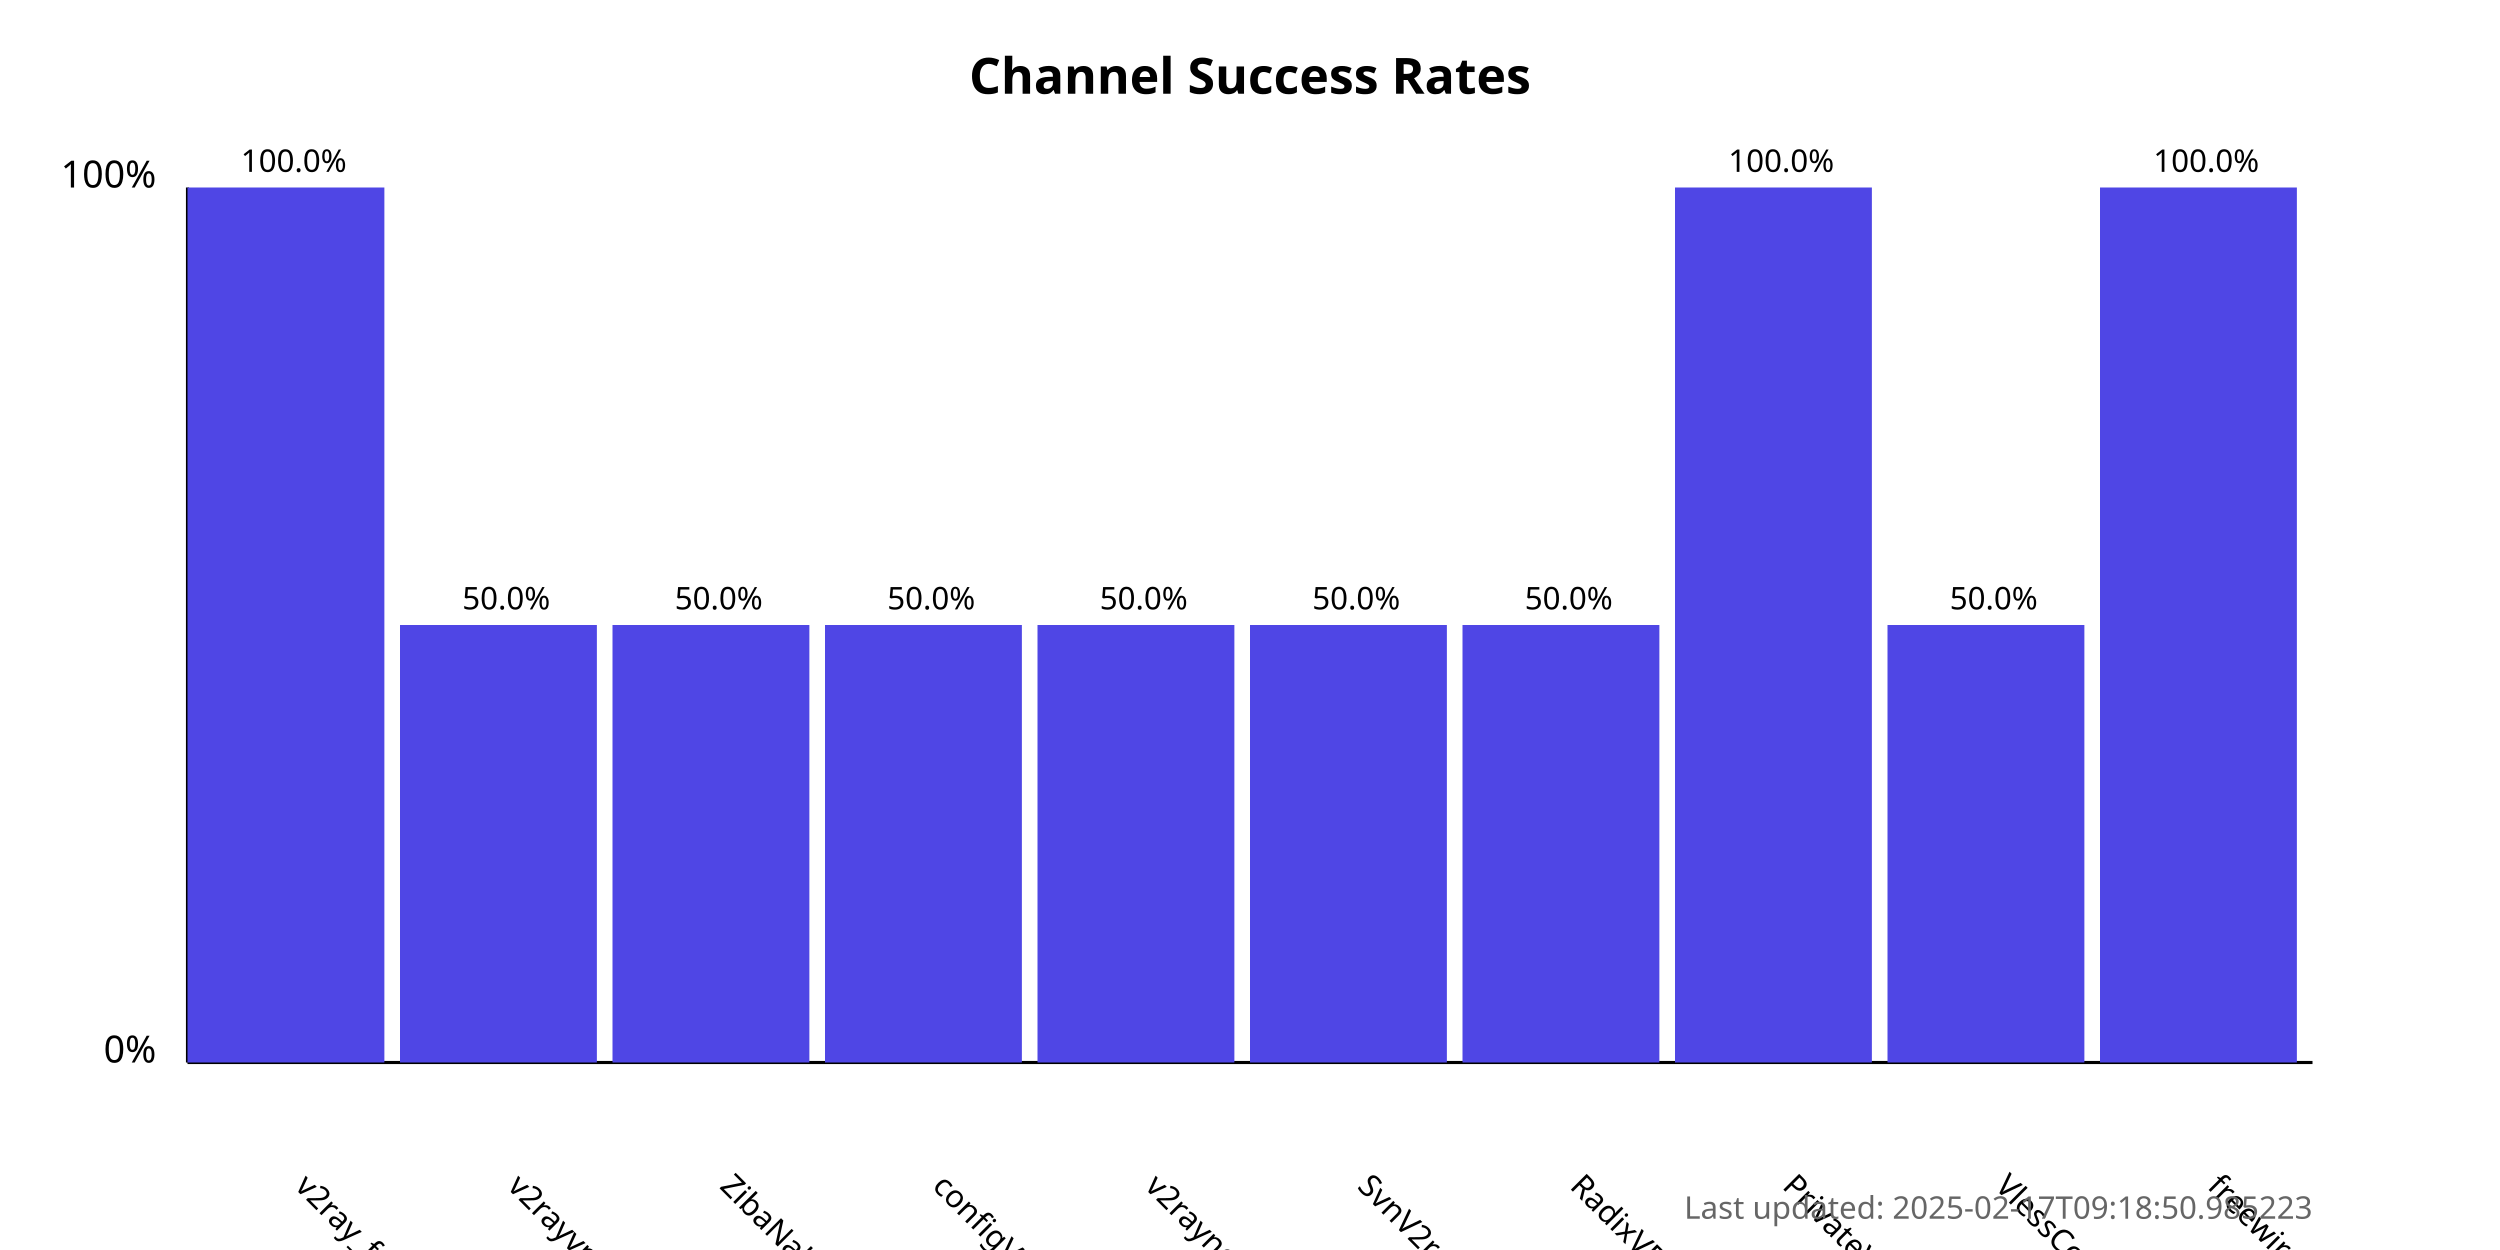
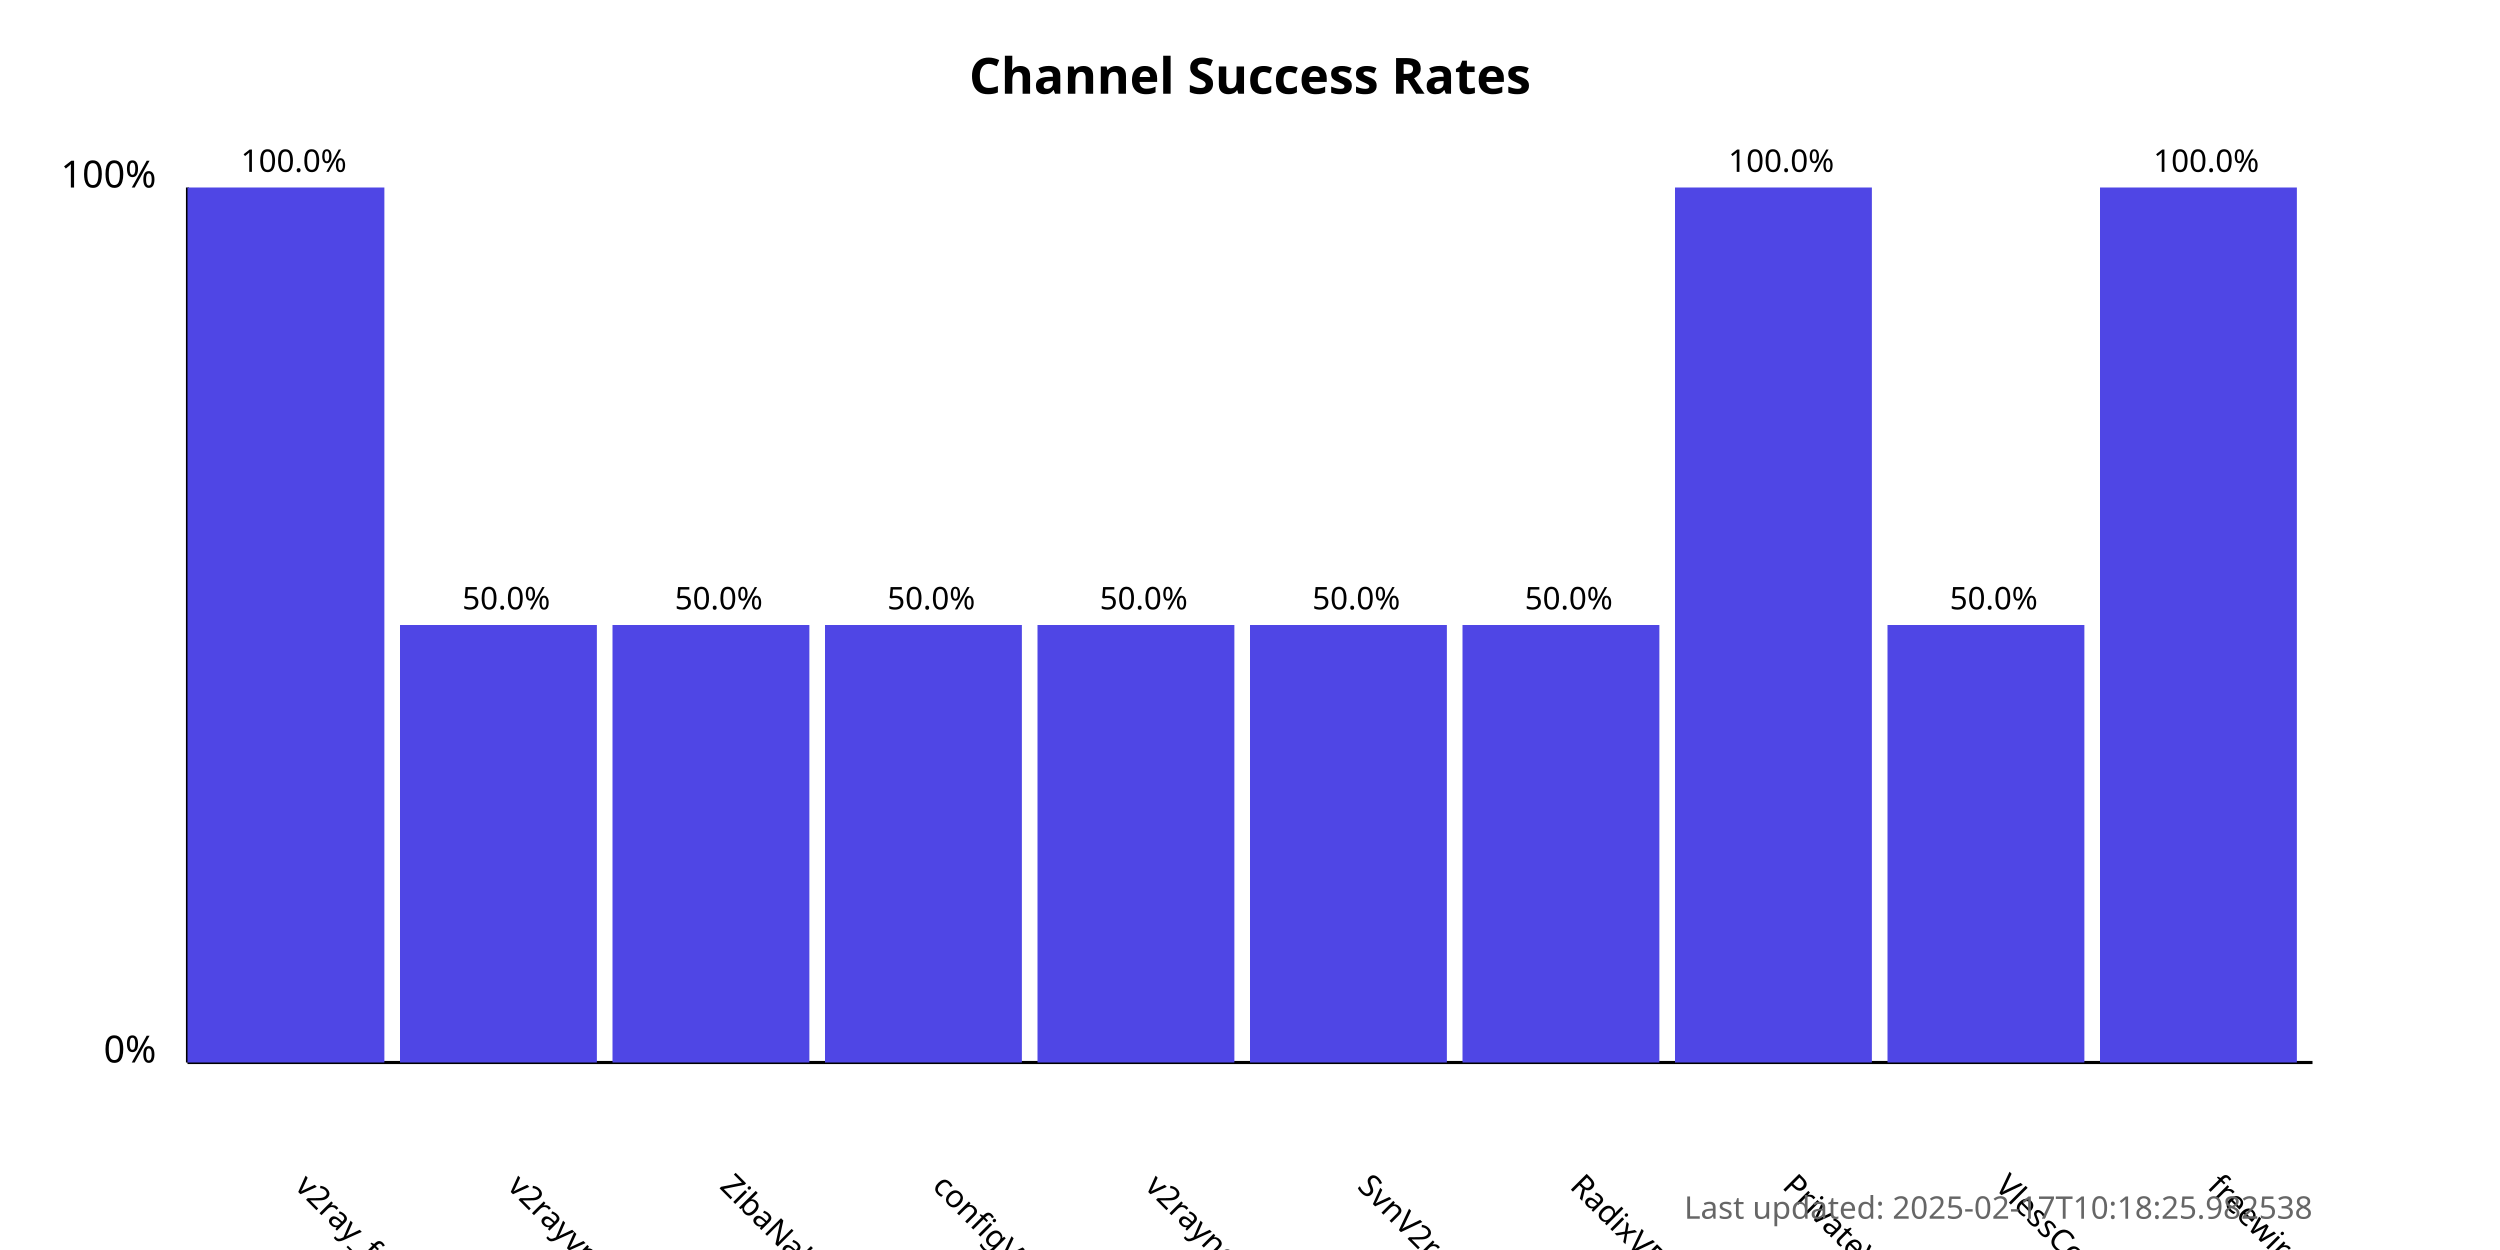
<svg xmlns="http://www.w3.org/2000/svg" width="800" height="400">
  <style>
            .chart-title { font: bold 16px sans-serif; }
            .axis-label { font: 12px sans-serif; }
            .tick-label { font: 10px sans-serif; }
            .bar { fill: #4f46e5; }
            .bar:hover { fill: #6366f1; }
            .timestamp { font: 10px sans-serif; fill: #666; }
        </style>
  <text x="400.0" y="30" text-anchor="middle" class="chart-title">
            Channel Success Rates
        </text>
  <line x1="60" y1="340" x2="60" y2="60" stroke="black" stroke-width="1" />
  <line x1="60" y1="340" x2="740" y2="340" stroke="black" stroke-width="1" />
  <text x="50" y="340" text-anchor="end" class="axis-label">0%</text>
  <text x="50" y="60" text-anchor="end" class="axis-label">100%</text>
  <g>
    <rect x="60" y="60.0" width="63.0" height="280.0" class="bar" />
    <text x="94.0" y="380" transform="rotate(45, 94.0, 380)" text-anchor="start" class="tick-label">
                v2ray_free_conf
            </text>
    <text x="94.0" y="55.0" text-anchor="middle" class="tick-label">
                100.0%
            </text>
  </g>
  <g>
    <rect x="128.0" y="200.0" width="63.0" height="140.0" class="bar" />
    <text x="162.0" y="380" transform="rotate(45, 162.0, 380)" text-anchor="start" class="tick-label">
                v2rayvpno
            </text>
    <text x="162.0" y="195.0" text-anchor="middle" class="tick-label">
                50.0%
            </text>
  </g>
  <g>
    <rect x="196.0" y="200.0" width="63.0" height="140.0" class="bar" />
    <text x="230.0" y="380" transform="rotate(45, 230.0, 380)" text-anchor="start" class="tick-label">
                ZibaNabz
            </text>
    <text x="230.0" y="195.0" text-anchor="middle" class="tick-label">
                50.0%
            </text>
  </g>
  <g>
    <rect x="264.0" y="200.0" width="63.0" height="140.0" class="bar" />
    <text x="298.0" y="380" transform="rotate(45, 298.0, 380)" text-anchor="start" class="tick-label">
                configV2rayForFree
            </text>
    <text x="298.0" y="195.0" text-anchor="middle" class="tick-label">
                50.0%
            </text>
  </g>
  <g>
    <rect x="332.0" y="200.0" width="63.0" height="140.0" class="bar" />
    <text x="366.0" y="380" transform="rotate(45, 366.0, 380)" text-anchor="start" class="tick-label">
                v2rayngvpn
            </text>
    <text x="366.0" y="195.0" text-anchor="middle" class="tick-label">
                50.0%
            </text>
  </g>
  <g>
    <rect x="400.0" y="200.0" width="63.0" height="140.0" class="bar" />
    <text x="434.0" y="380" transform="rotate(45, 434.0, 380)" text-anchor="start" class="tick-label">
                SvnV2ray
            </text>
    <text x="434.0" y="195.0" text-anchor="middle" class="tick-label">
                50.0%
            </text>
  </g>
  <g>
    <rect x="468.0" y="200.0" width="63.0" height="140.0" class="bar" />
    <text x="502.0" y="380" transform="rotate(45, 502.0, 380)" text-anchor="start" class="tick-label">
                RadixVPN
            </text>
    <text x="502.0" y="195.0" text-anchor="middle" class="tick-label">
                50.0%
            </text>
  </g>
  <g>
    <rect x="536.0" y="60.0" width="63.0" height="280.0" class="bar" />
    <text x="570.0" y="380" transform="rotate(45, 570.0, 380)" text-anchor="start" class="tick-label">
                PrivateVPNs
            </text>
    <text x="570.0" y="55.0" text-anchor="middle" class="tick-label">
                100.0%
            </text>
  </g>
  <g>
    <rect x="604.0" y="200.0" width="63.0" height="140.0" class="bar" />
    <text x="638.0" y="380" transform="rotate(45, 638.0, 380)" text-anchor="start" class="tick-label">
                VlessConfig
            </text>
    <text x="638.0" y="195.0" text-anchor="middle" class="tick-label">
                50.0%
            </text>
  </g>
  <g>
    <rect x="672.0" y="60.0" width="63.0" height="280.0" class="bar" />
    <text x="706.0" y="380" transform="rotate(45, 706.0, 380)" text-anchor="start" class="tick-label">
                freewireguard
            </text>
    <text x="706.0" y="55.0" text-anchor="middle" class="tick-label">
                100.0%
            </text>
  </g>
  <text x="740" y="390" text-anchor="end" class="timestamp">
-             Last updated: 2025-02-17T09:18:50.985223
+             Last updated: 2025-02-17T10:18:25.982538
        </text>
</svg>
